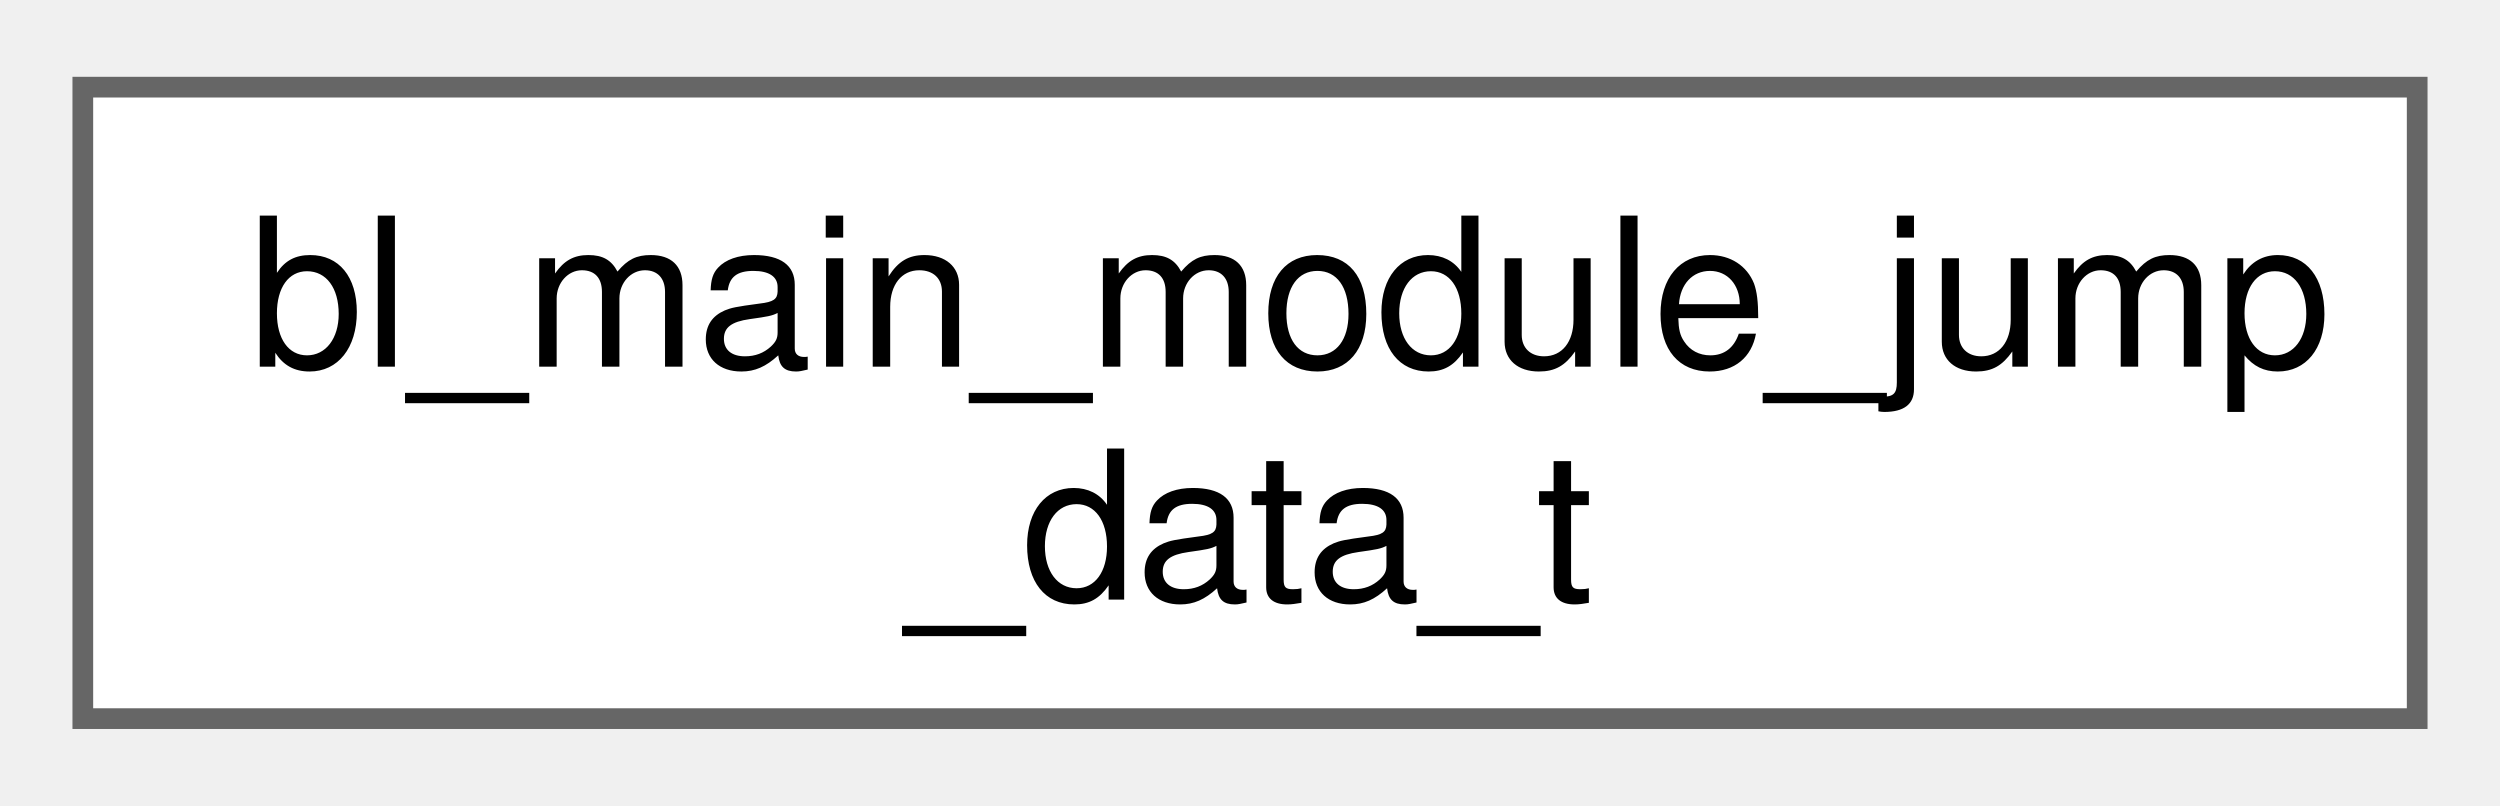
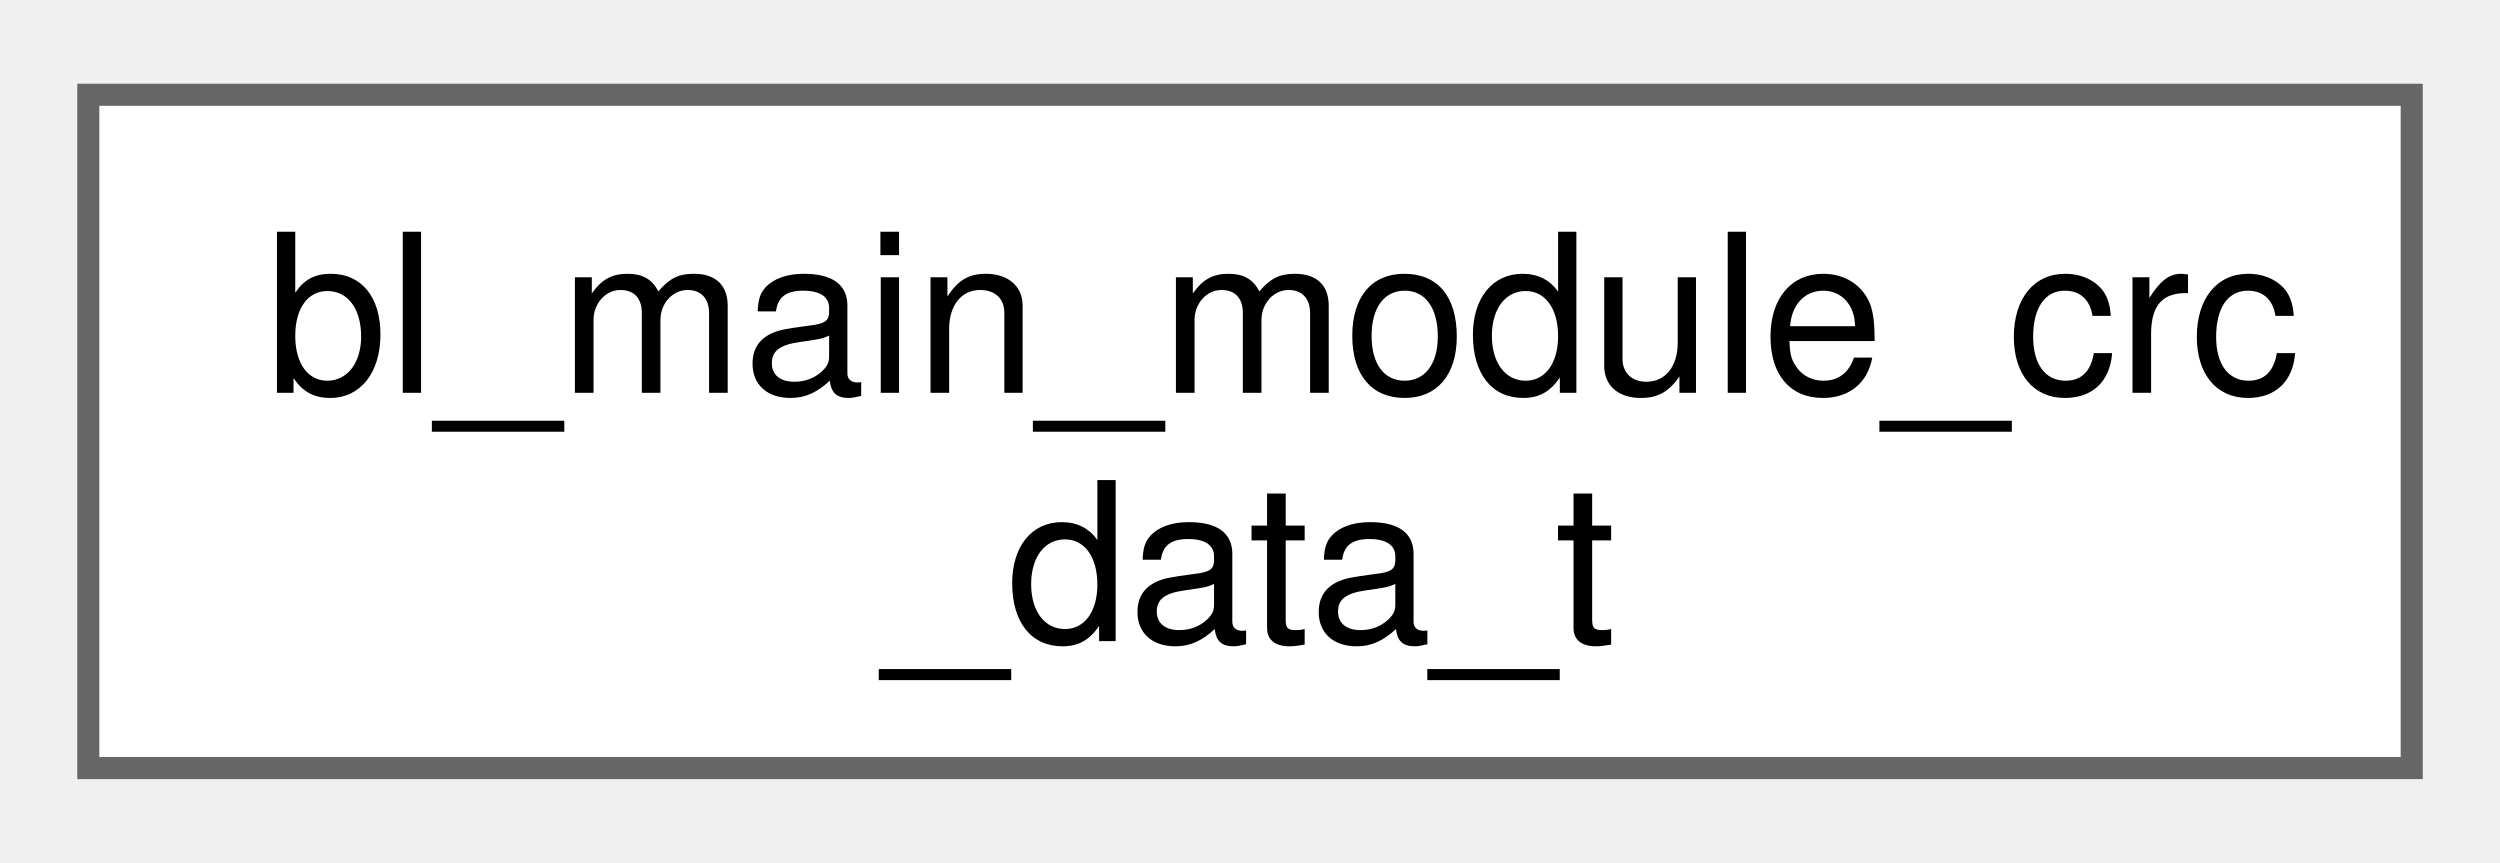
- <svg xmlns="http://www.w3.org/2000/svg" xmlns:xlink="http://www.w3.org/1999/xlink" width="121pt" height="39pt" viewBox="0.00 0.00 120.75 38.50">
+ <svg xmlns="http://www.w3.org/2000/svg" xmlns:xlink="http://www.w3.org/1999/xlink" width="113pt" height="39pt" viewBox="0.00 0.00 113.25 38.50">
  <g id="graph0" class="graph" transform="scale(1 1) rotate(0) translate(4 34.5)">
    <g id="Node000000" class="node">
      <g id="a_Node000000">
-         <a xlink:href="structbl__main__module__jump__data__t.html" target="_top" xlink:title=" ">
-           <polygon fill="white" stroke="#666666" points="112.75,-30.5 0,-30.5 0,0 112.75,0 112.75,-30.5" />
-           <text text-anchor="start" x="8" y="-17" font-family="Helvetica,sans-Serif" font-size="10.00">bl_main_module_jump</text>
-           <text text-anchor="middle" x="56.38" y="-5.75" font-family="Helvetica,sans-Serif" font-size="10.00">_data_t</text>
+         <a xlink:href="structbl__main__module__crc__data__t.html" target="_top" xlink:title=" ">
+           <polygon fill="white" stroke="#666666" points="105.25,-30.5 0,-30.5 0,0 105.25,0 105.25,-30.5" />
+           <text text-anchor="start" x="8" y="-17" font-family="Helvetica,sans-Serif" font-size="10.00">bl_main_module_crc</text>
+           <text text-anchor="middle" x="52.62" y="-5.75" font-family="Helvetica,sans-Serif" font-size="10.00">_data_t</text>
        </a>
      </g>
    </g>
  </g>
</svg>
